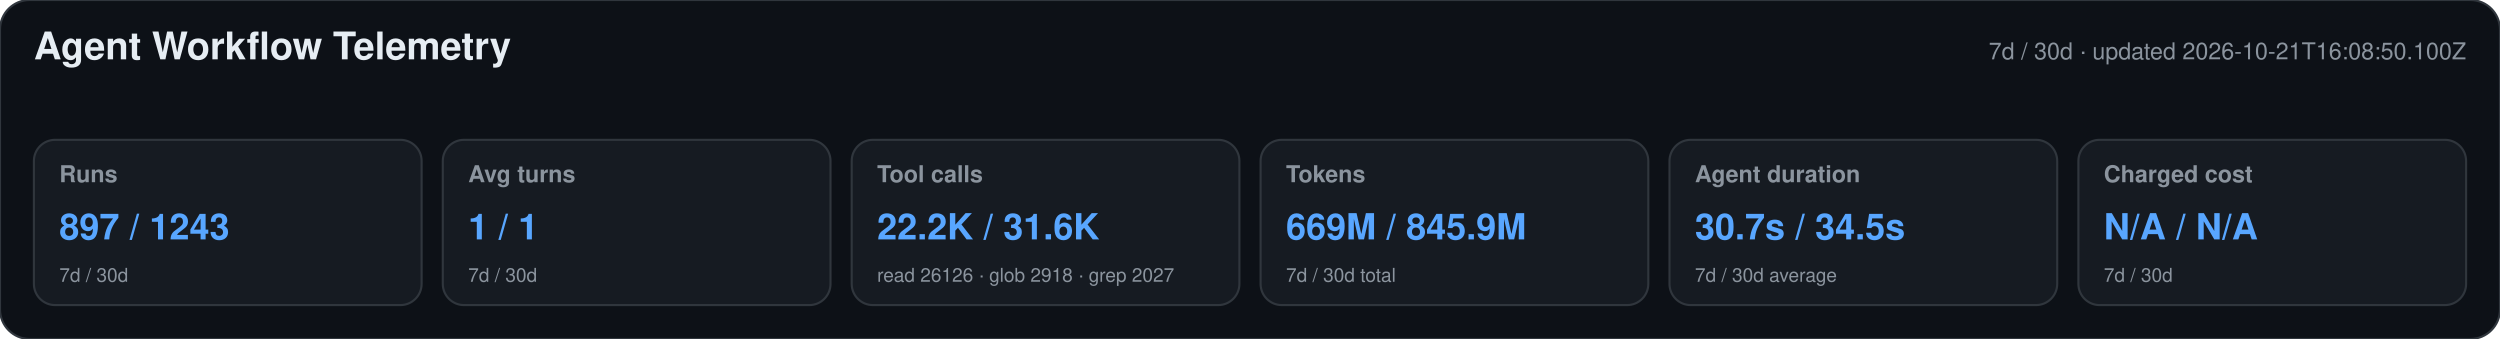
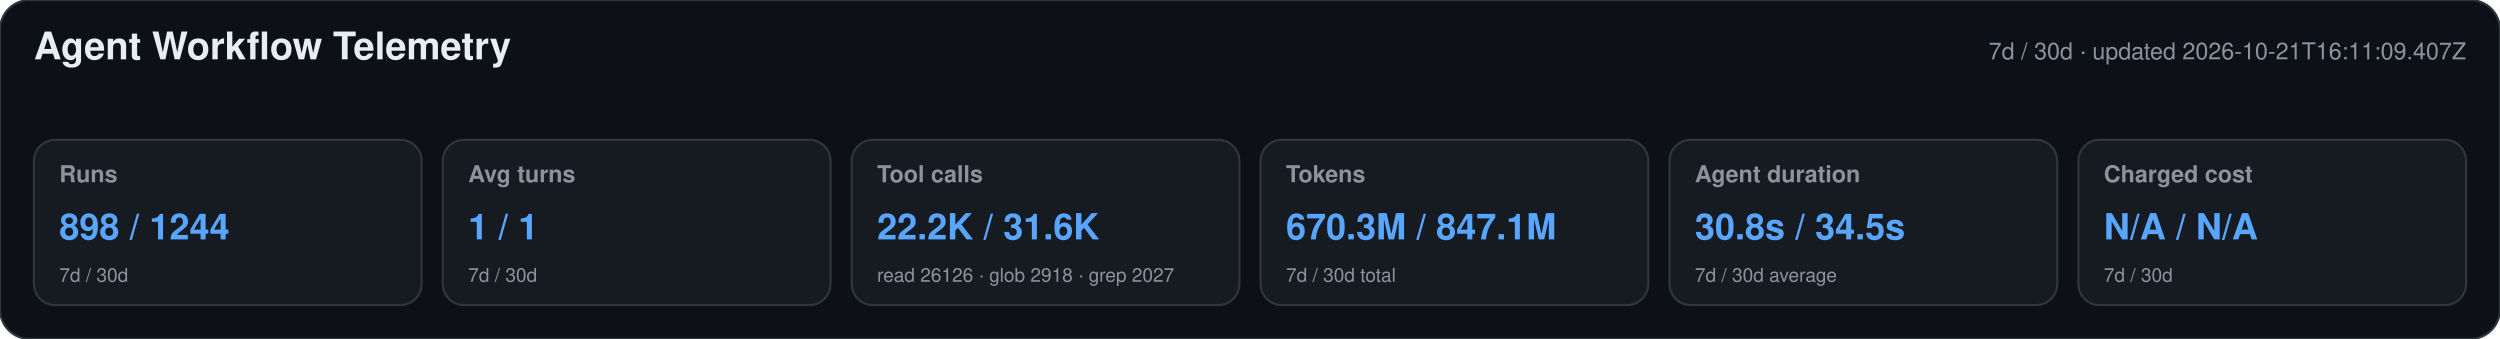
<svg xmlns="http://www.w3.org/2000/svg" width="1180" height="160" viewBox="0 0 1180 160" role="img" aria-labelledby="title desc">
  <style>text{font-family:-apple-system,BlinkMacSystemFont,"Segoe UI",Helvetica,Arial,sans-serif}.heading{font-size:18px;font-weight:650;fill:#e6edf3}.meta,.label,.secondary{fill:#8b949e}.meta,.label{font-size:11px}.label{font-weight:600}.primary{font-size:17px;font-weight:700;fill:#58a6ff}.secondary{font-size:9px}</style>
  <rect width="1180" height="160" rx="14" fill="#0d1117" stroke="#30363d" />
  <text x="16" y="28" class="heading">Agent Workflow Telemetry</text>
-   <text x="1164" y="28" text-anchor="end" class="meta">7d / 30d · updated 2026-10-21T16:08:50.100Z</text>
+   <text x="1164" y="28" text-anchor="end" class="meta">7d / 30d · updated 2026-10-21T16:11:09.407Z</text>
  <g>
    <rect x="16" y="66" width="183" height="78" rx="10" fill="#161b22" stroke="#30363d" />
    <text x="28" y="86" class="label">Runs</text>
-     <text x="28" y="113" class="primary">897 / 1243</text>
+     <text x="28" y="113" class="primary">898 / 1244</text>
    <text x="28" y="133" class="secondary">7d / 30d</text>
  </g>
  <g>
    <rect x="209" y="66" width="183" height="78" rx="10" fill="#161b22" stroke="#30363d" />
    <text x="221" y="86" class="label">Avg turns</text>
    <text x="221" y="113" class="primary">1 / 1</text>
    <text x="221" y="133" class="secondary">7d / 30d</text>
  </g>
  <g>
    <rect x="402" y="66" width="183" height="78" rx="10" fill="#161b22" stroke="#30363d" />
    <text x="414" y="86" class="label">Tool calls</text>
    <text x="414" y="113" class="primary">22.2K / 31.6K</text>
    <text x="414" y="133" class="secondary">read 26126 · glob 2918 · grep 2027</text>
  </g>
  <g>
    <rect x="595" y="66" width="183" height="78" rx="10" fill="#161b22" stroke="#30363d" />
    <text x="607" y="86" class="label">Tokens</text>
-     <text x="607" y="113" class="primary">669M / 845.9M</text>
+     <text x="607" y="113" class="primary">670.3M / 847.1M</text>
    <text x="607" y="133" class="secondary">7d / 30d total</text>
  </g>
  <g>
    <rect x="788" y="66" width="183" height="78" rx="10" fill="#161b22" stroke="#30363d" />
    <text x="800" y="86" class="label">Agent duration</text>
-     <text x="800" y="113" class="primary">30.7s / 34.5s</text>
+     <text x="800" y="113" class="primary">30.8s / 34.5s</text>
    <text x="800" y="133" class="secondary">7d / 30d average</text>
  </g>
  <g>
    <rect x="981" y="66" width="183" height="78" rx="10" fill="#161b22" stroke="#30363d" />
    <text x="993" y="86" class="label">Charged cost</text>
    <text x="993" y="113" class="primary">N/A / N/A</text>
    <text x="993" y="133" class="secondary">7d / 30d</text>
  </g>
</svg>
